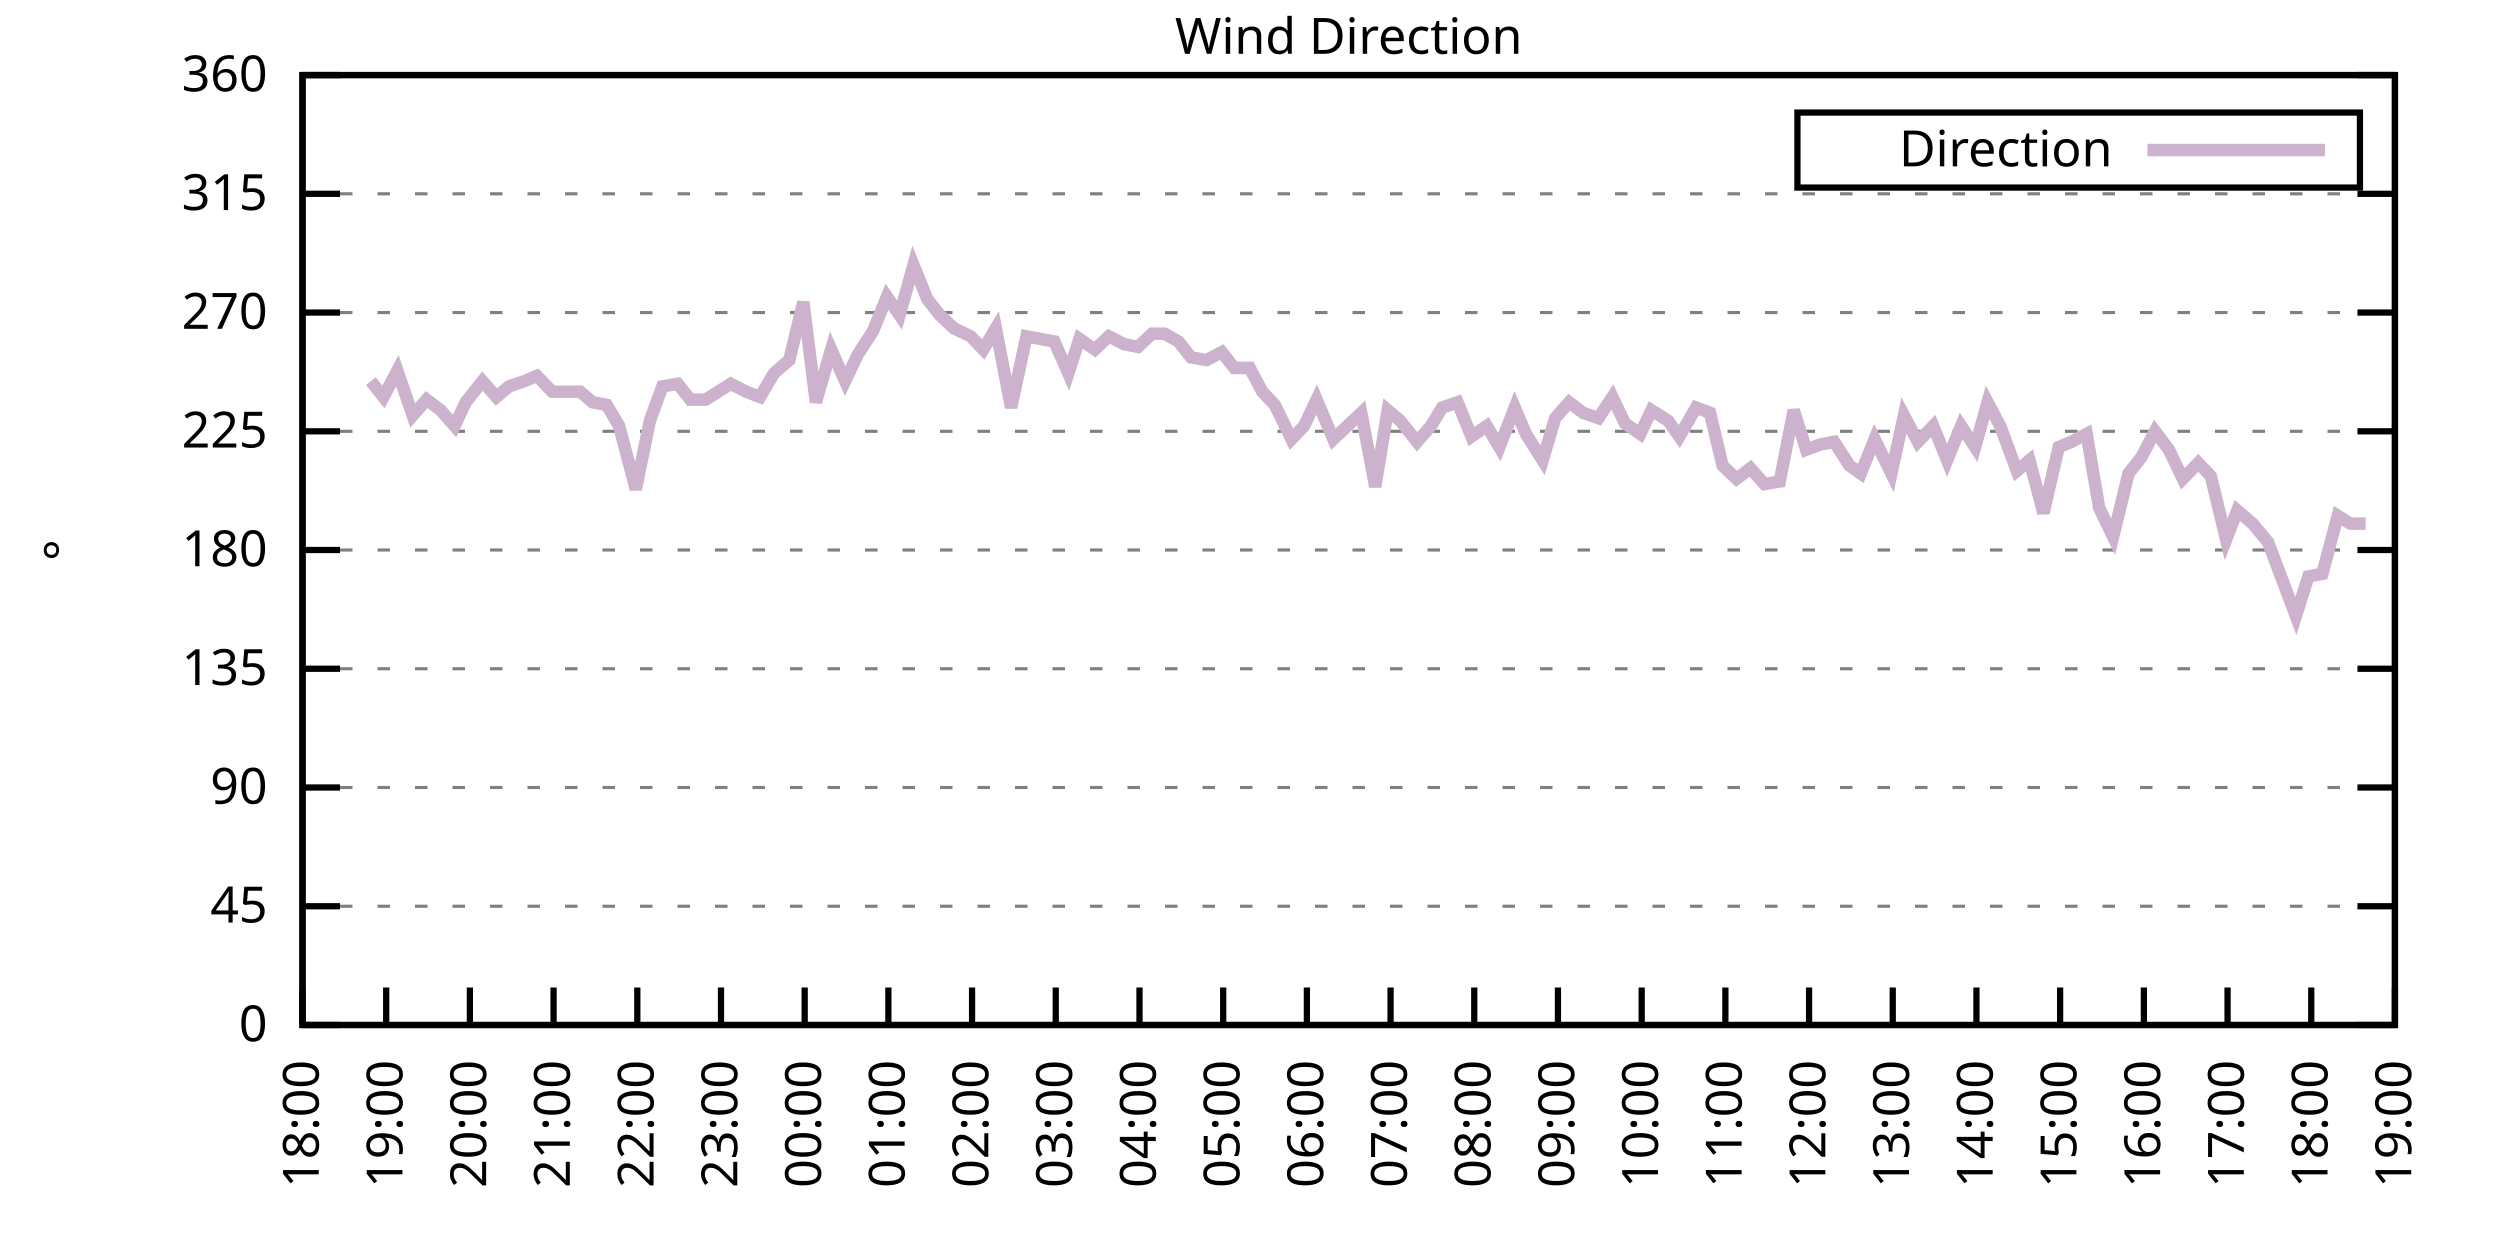
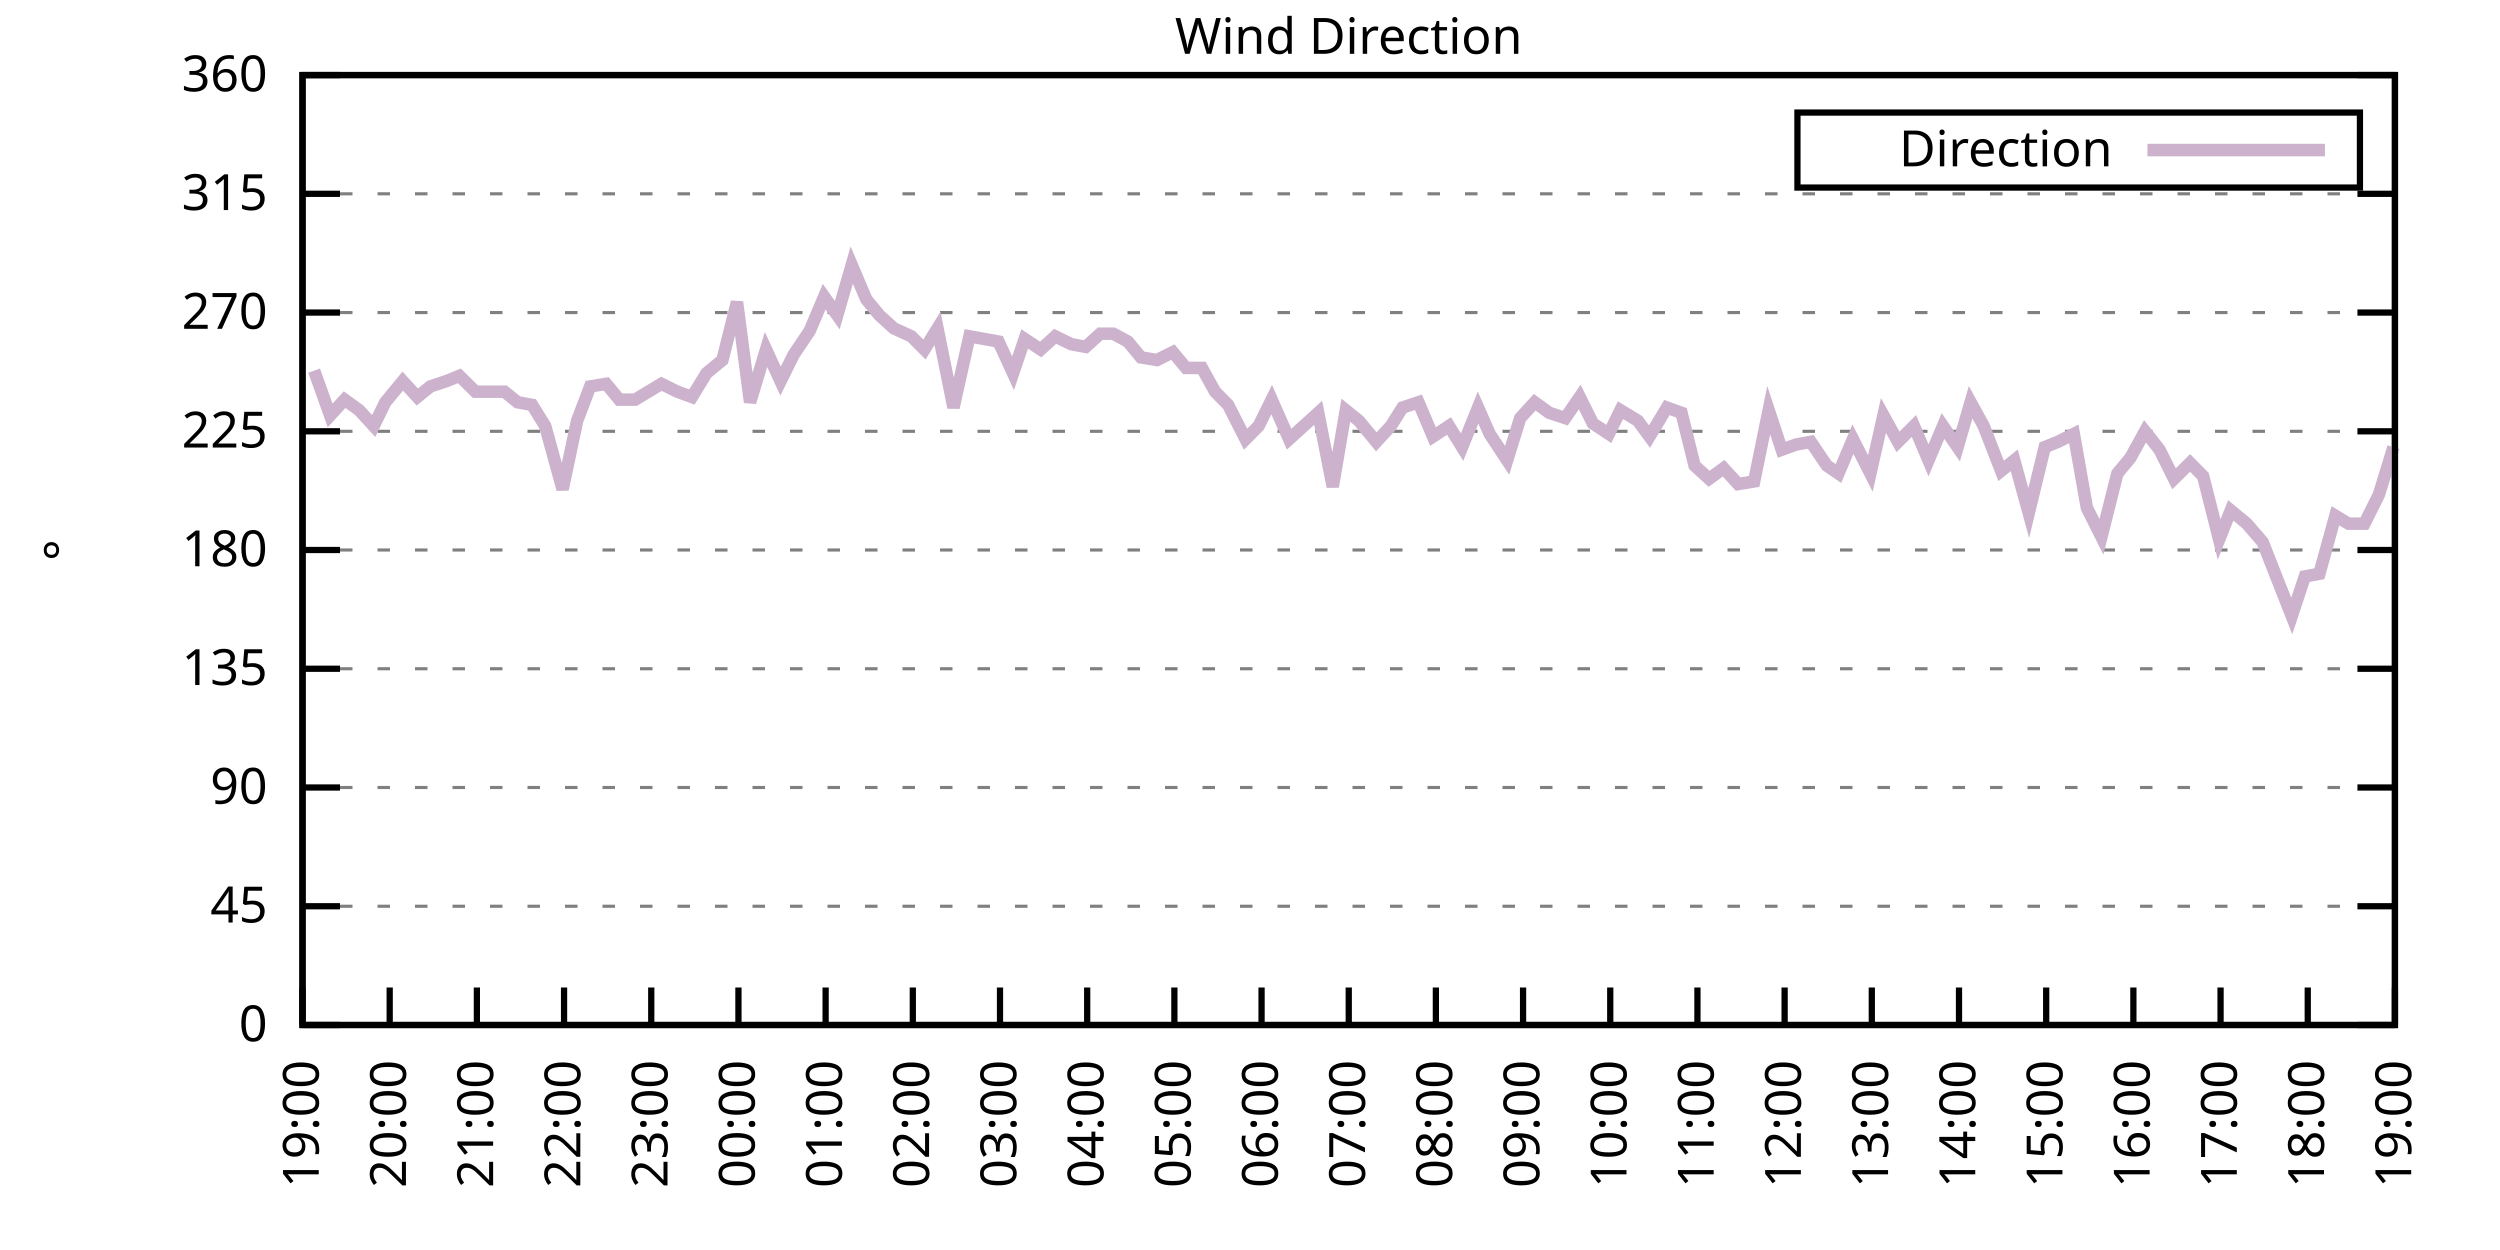
<svg xmlns="http://www.w3.org/2000/svg" xmlns:xlink="http://www.w3.org/1999/xlink" width="400" height="200" viewBox="0 0 400 200">
  <g id="gnuplot_canvas">
    <rect x="0" y="0" width="400" height="200" fill="none" />
    <defs>
      <circle id="gpDot" r="0.5" stroke-width="0.5" stroke="currentColor" />
      <path id="gpPt0" stroke-width="0.333" stroke="currentColor" d="M-1,0 h2 M0,-1 v2" />
      <path id="gpPt1" stroke-width="0.333" stroke="currentColor" d="M-1,-1 L1,1 M1,-1 L-1,1" />
      <path id="gpPt2" stroke-width="0.333" stroke="currentColor" d="M-1,0 L1,0 M0,-1 L0,1 M-1,-1 L1,1 M-1,1 L1,-1" />
      <rect id="gpPt3" stroke-width="0.333" stroke="currentColor" x="-1" y="-1" width="2" height="2" />
      <rect id="gpPt4" stroke-width="0.333" stroke="currentColor" fill="currentColor" x="-1" y="-1" width="2" height="2" />
      <circle id="gpPt5" stroke-width="0.333" stroke="currentColor" cx="0" cy="0" r="1" />
      <use xlink:href="#gpPt5" id="gpPt6" fill="currentColor" stroke="none" />
      <path id="gpPt7" stroke-width="0.333" stroke="currentColor" d="M0,-1.33 L-1.33,0.67 L1.33,0.67 z" />
      <use xlink:href="#gpPt7" id="gpPt8" fill="currentColor" stroke="none" />
      <use xlink:href="#gpPt7" id="gpPt9" stroke="currentColor" transform="rotate(180)" />
      <use xlink:href="#gpPt9" id="gpPt10" fill="currentColor" stroke="none" />
      <use xlink:href="#gpPt3" id="gpPt11" stroke="currentColor" transform="rotate(45)" />
      <use xlink:href="#gpPt11" id="gpPt12" fill="currentColor" stroke="none" />
      <path id="gpPt13" stroke-width="0.333" stroke="currentColor" d="M0,1.330 L1.265,0.411 L0.782,-1.067 L-0.782,-1.076 L-1.265,0.411 z" />
      <use xlink:href="#gpPt13" id="gpPt14" fill="currentColor" stroke="none" />
      <filter id="textbox" filterUnits="objectBoundingBox" x="0" y="0" height="1" width="1">
        <feFlood flood-color="white" flood-opacity="1" result="bgnd" />
        <feComposite in="SourceGraphic" in2="bgnd" operator="atop" />
      </filter>
      <filter id="greybox" filterUnits="objectBoundingBox" x="0" y="0" height="1" width="1">
        <feFlood flood-color="lightgrey" flood-opacity="1" result="grey" />
        <feComposite in="SourceGraphic" in2="grey" operator="atop" />
      </filter>
    </defs>
    <g fill="none" color="white" stroke="currentColor" stroke-width="1.00" stroke-linecap="butt" stroke-linejoin="miter">
</g>
    <g fill="none" color="black" stroke="currentColor" stroke-width="1.00" stroke-linecap="butt" stroke-linejoin="miter">
      <g stroke="none" shape-rendering="crispEdges">
        <polygon fill="rgb(255, 255, 255)" points="48.40,164.00 383.18,164.00 383.18,12.02 48.40,12.02 " />
      </g>
    </g>
    <g fill="none" color="black" stroke="currentColor" stroke-width="1.00" stroke-linecap="butt" stroke-linejoin="miter">
</g>
    <g fill="none" color="black" stroke="black" stroke-width="0.50" stroke-linecap="butt" stroke-linejoin="miter">
</g>
    <g fill="none" color="gray" stroke="currentColor" stroke-width="0.50" stroke-linecap="butt" stroke-linejoin="miter">
      <path stroke="gray" stroke-dasharray="2,4" class="gridline" d="M48.40,164.00 L383.19,164.00  " />
    </g>
    <g fill="none" color="gray" stroke="gray" stroke-width="1.00" stroke-linecap="butt" stroke-linejoin="miter">
</g>
    <g fill="none" color="black" stroke="currentColor" stroke-width="1.00" stroke-linecap="butt" stroke-linejoin="miter">
      <path stroke="black" d="M48.40,164.00 L54.40,164.00 M383.19,164.00 L377.19,164.00  " />
      <g transform="translate(42.80,166.60)" stroke="none" fill="black" font-family="Sans" font-size="8.00" text-anchor="end">
        <text>
          <tspan font-family="Sans"> 0</tspan>
        </text>
      </g>
    </g>
    <g fill="none" color="black" stroke="currentColor" stroke-width="1.00" stroke-linecap="butt" stroke-linejoin="miter">
</g>
    <g fill="none" color="black" stroke="black" stroke-width="0.50" stroke-linecap="butt" stroke-linejoin="miter">
</g>
    <g fill="none" color="gray" stroke="currentColor" stroke-width="0.50" stroke-linecap="butt" stroke-linejoin="miter">
      <path stroke="gray" stroke-dasharray="2,4" class="gridline" d="M48.40,145.00 L383.19,145.00  " />
    </g>
    <g fill="none" color="gray" stroke="gray" stroke-width="1.00" stroke-linecap="butt" stroke-linejoin="miter">
</g>
    <g fill="none" color="black" stroke="currentColor" stroke-width="1.00" stroke-linecap="butt" stroke-linejoin="miter">
      <path stroke="black" d="M48.40,145.00 L54.40,145.00 M383.19,145.00 L377.19,145.00  " />
      <g transform="translate(42.80,147.60)" stroke="none" fill="black" font-family="Sans" font-size="8.00" text-anchor="end">
        <text>
          <tspan font-family="Sans"> 45</tspan>
        </text>
      </g>
    </g>
    <g fill="none" color="black" stroke="currentColor" stroke-width="1.00" stroke-linecap="butt" stroke-linejoin="miter">
</g>
    <g fill="none" color="black" stroke="black" stroke-width="0.50" stroke-linecap="butt" stroke-linejoin="miter">
</g>
    <g fill="none" color="gray" stroke="currentColor" stroke-width="0.50" stroke-linecap="butt" stroke-linejoin="miter">
      <path stroke="gray" stroke-dasharray="2,4" class="gridline" d="M48.40,126.00 L383.19,126.00  " />
    </g>
    <g fill="none" color="gray" stroke="gray" stroke-width="1.00" stroke-linecap="butt" stroke-linejoin="miter">
</g>
    <g fill="none" color="black" stroke="currentColor" stroke-width="1.00" stroke-linecap="butt" stroke-linejoin="miter">
      <path stroke="black" d="M48.40,126.00 L54.40,126.00 M383.19,126.00 L377.19,126.00  " />
      <g transform="translate(42.80,128.60)" stroke="none" fill="black" font-family="Sans" font-size="8.00" text-anchor="end">
        <text>
          <tspan font-family="Sans"> 90</tspan>
        </text>
      </g>
    </g>
    <g fill="none" color="black" stroke="currentColor" stroke-width="1.00" stroke-linecap="butt" stroke-linejoin="miter">
</g>
    <g fill="none" color="black" stroke="black" stroke-width="0.50" stroke-linecap="butt" stroke-linejoin="miter">
</g>
    <g fill="none" color="gray" stroke="currentColor" stroke-width="0.50" stroke-linecap="butt" stroke-linejoin="miter">
      <path stroke="gray" stroke-dasharray="2,4" class="gridline" d="M48.40,107.00 L383.19,107.00  " />
    </g>
    <g fill="none" color="gray" stroke="gray" stroke-width="1.00" stroke-linecap="butt" stroke-linejoin="miter">
</g>
    <g fill="none" color="black" stroke="currentColor" stroke-width="1.00" stroke-linecap="butt" stroke-linejoin="miter">
      <path stroke="black" d="M48.40,107.00 L54.40,107.00 M383.19,107.00 L377.19,107.00  " />
      <g transform="translate(42.80,109.60)" stroke="none" fill="black" font-family="Sans" font-size="8.00" text-anchor="end">
        <text>
          <tspan font-family="Sans"> 135</tspan>
        </text>
      </g>
    </g>
    <g fill="none" color="black" stroke="currentColor" stroke-width="1.00" stroke-linecap="butt" stroke-linejoin="miter">
</g>
    <g fill="none" color="black" stroke="black" stroke-width="0.50" stroke-linecap="butt" stroke-linejoin="miter">
</g>
    <g fill="none" color="gray" stroke="currentColor" stroke-width="0.50" stroke-linecap="butt" stroke-linejoin="miter">
      <path stroke="gray" stroke-dasharray="2,4" class="gridline" d="M48.40,88.00 L383.19,88.00  " />
    </g>
    <g fill="none" color="gray" stroke="gray" stroke-width="1.00" stroke-linecap="butt" stroke-linejoin="miter">
</g>
    <g fill="none" color="black" stroke="currentColor" stroke-width="1.00" stroke-linecap="butt" stroke-linejoin="miter">
      <path stroke="black" d="M48.40,88.00 L54.40,88.00 M383.19,88.00 L377.19,88.00  " />
      <g transform="translate(42.80,90.60)" stroke="none" fill="black" font-family="Sans" font-size="8.00" text-anchor="end">
        <text>
          <tspan font-family="Sans"> 180</tspan>
        </text>
      </g>
    </g>
    <g fill="none" color="black" stroke="currentColor" stroke-width="1.00" stroke-linecap="butt" stroke-linejoin="miter">
</g>
    <g fill="none" color="black" stroke="black" stroke-width="0.50" stroke-linecap="butt" stroke-linejoin="miter">
</g>
    <g fill="none" color="gray" stroke="currentColor" stroke-width="0.50" stroke-linecap="butt" stroke-linejoin="miter">
      <path stroke="gray" stroke-dasharray="2,4" class="gridline" d="M48.40,69.01 L383.19,69.01  " />
    </g>
    <g fill="none" color="gray" stroke="gray" stroke-width="1.00" stroke-linecap="butt" stroke-linejoin="miter">
</g>
    <g fill="none" color="black" stroke="currentColor" stroke-width="1.00" stroke-linecap="butt" stroke-linejoin="miter">
      <path stroke="black" d="M48.40,69.01 L54.40,69.01 M383.19,69.01 L377.19,69.01  " />
      <g transform="translate(42.80,71.61)" stroke="none" fill="black" font-family="Sans" font-size="8.00" text-anchor="end">
        <text>
          <tspan font-family="Sans"> 225</tspan>
        </text>
      </g>
    </g>
    <g fill="none" color="black" stroke="currentColor" stroke-width="1.00" stroke-linecap="butt" stroke-linejoin="miter">
</g>
    <g fill="none" color="black" stroke="black" stroke-width="0.50" stroke-linecap="butt" stroke-linejoin="miter">
</g>
    <g fill="none" color="gray" stroke="currentColor" stroke-width="0.50" stroke-linecap="butt" stroke-linejoin="miter">
      <path stroke="gray" stroke-dasharray="2,4" class="gridline" d="M48.40,50.01 L383.19,50.01  " />
    </g>
    <g fill="none" color="gray" stroke="gray" stroke-width="1.00" stroke-linecap="butt" stroke-linejoin="miter">
</g>
    <g fill="none" color="black" stroke="currentColor" stroke-width="1.00" stroke-linecap="butt" stroke-linejoin="miter">
      <path stroke="black" d="M48.40,50.01 L54.40,50.01 M383.19,50.01 L377.19,50.01  " />
      <g transform="translate(42.80,52.61)" stroke="none" fill="black" font-family="Sans" font-size="8.00" text-anchor="end">
        <text>
          <tspan font-family="Sans"> 270</tspan>
        </text>
      </g>
    </g>
    <g fill="none" color="black" stroke="currentColor" stroke-width="1.00" stroke-linecap="butt" stroke-linejoin="miter">
</g>
    <g fill="none" color="black" stroke="black" stroke-width="0.50" stroke-linecap="butt" stroke-linejoin="miter">
</g>
    <g fill="none" color="gray" stroke="currentColor" stroke-width="0.50" stroke-linecap="butt" stroke-linejoin="miter">
      <path stroke="gray" stroke-dasharray="2,4" class="gridline" d="M48.40,31.01 L383.19,31.01  " />
    </g>
    <g fill="none" color="gray" stroke="gray" stroke-width="1.00" stroke-linecap="butt" stroke-linejoin="miter">
</g>
    <g fill="none" color="black" stroke="currentColor" stroke-width="1.00" stroke-linecap="butt" stroke-linejoin="miter">
      <path stroke="black" d="M48.40,31.01 L54.40,31.01 M383.19,31.01 L377.19,31.01  " />
      <g transform="translate(42.80,33.61)" stroke="none" fill="black" font-family="Sans" font-size="8.00" text-anchor="end">
        <text>
          <tspan font-family="Sans"> 315</tspan>
        </text>
      </g>
    </g>
    <g fill="none" color="black" stroke="currentColor" stroke-width="1.00" stroke-linecap="butt" stroke-linejoin="miter">
</g>
    <g fill="none" color="black" stroke="black" stroke-width="0.50" stroke-linecap="butt" stroke-linejoin="miter">
</g>
    <g fill="none" color="gray" stroke="currentColor" stroke-width="0.50" stroke-linecap="butt" stroke-linejoin="miter">
      <path stroke="gray" stroke-dasharray="2,4" class="gridline" d="M48.40,12.01 L383.19,12.01  " />
    </g>
    <g fill="none" color="gray" stroke="gray" stroke-width="1.00" stroke-linecap="butt" stroke-linejoin="miter">
</g>
    <g fill="none" color="black" stroke="currentColor" stroke-width="1.00" stroke-linecap="butt" stroke-linejoin="miter">
      <path stroke="black" d="M48.40,12.01 L54.40,12.01 M383.19,12.01 L377.19,12.01  " />
      <g transform="translate(42.80,14.61)" stroke="none" fill="black" font-family="Sans" font-size="8.00" text-anchor="end">
        <text>
          <tspan font-family="Sans"> 360</tspan>
        </text>
      </g>
    </g>
    <g fill="none" color="black" stroke="currentColor" stroke-width="1.00" stroke-linecap="butt" stroke-linejoin="miter">
      <path stroke="black" d="M48.40,164.00 L48.40,158.00  " />
      <g transform="translate(51.00,169.60) rotate(270.00)" stroke="none" fill="black" font-family="Sans" font-size="8.00" text-anchor="end">
        <text>
-           <tspan font-family="Sans">18:00</tspan>
-         </text>
-       </g>
-     </g>
-     <g fill="none" color="black" stroke="currentColor" stroke-width="1.00" stroke-linecap="butt" stroke-linejoin="miter">
-       <path stroke="black" d="M61.79,164.00 L61.79,158.00  " />
-       <g transform="translate(64.39,169.60) rotate(270.00)" stroke="none" fill="black" font-family="Sans" font-size="8.00" text-anchor="end">
-         <text>
          <tspan font-family="Sans">19:00</tspan>
        </text>
      </g>
    </g>
    <g fill="none" color="black" stroke="currentColor" stroke-width="1.00" stroke-linecap="butt" stroke-linejoin="miter">
-       <path stroke="black" d="M75.18,164.00 L75.18,158.00  " />
-       <g transform="translate(77.78,169.60) rotate(270.00)" stroke="none" fill="black" font-family="Sans" font-size="8.00" text-anchor="end">
+       <path stroke="black" d="M62.35,164.00 L62.35,158.00  " />
+       <g transform="translate(64.95,169.60) rotate(270.00)" stroke="none" fill="black" font-family="Sans" font-size="8.00" text-anchor="end">
        <text>
          <tspan font-family="Sans">20:00</tspan>
        </text>
      </g>
    </g>
    <g fill="none" color="black" stroke="currentColor" stroke-width="1.00" stroke-linecap="butt" stroke-linejoin="miter">
-       <path stroke="black" d="M88.57,164.00 L88.57,158.00  " />
-       <g transform="translate(91.17,169.60) rotate(270.00)" stroke="none" fill="black" font-family="Sans" font-size="8.00" text-anchor="end">
+       <path stroke="black" d="M76.30,164.00 L76.30,158.00  " />
+       <g transform="translate(78.90,169.60) rotate(270.00)" stroke="none" fill="black" font-family="Sans" font-size="8.00" text-anchor="end">
        <text>
          <tspan font-family="Sans">21:00</tspan>
        </text>
      </g>
    </g>
    <g fill="none" color="black" stroke="currentColor" stroke-width="1.00" stroke-linecap="butt" stroke-linejoin="miter">
-       <path stroke="black" d="M101.97,164.00 L101.97,158.00  " />
-       <g transform="translate(104.57,169.60) rotate(270.00)" stroke="none" fill="black" font-family="Sans" font-size="8.00" text-anchor="end">
+       <path stroke="black" d="M90.25,164.00 L90.25,158.00  " />
+       <g transform="translate(92.85,169.60) rotate(270.00)" stroke="none" fill="black" font-family="Sans" font-size="8.00" text-anchor="end">
        <text>
          <tspan font-family="Sans">22:00</tspan>
        </text>
      </g>
    </g>
    <g fill="none" color="black" stroke="currentColor" stroke-width="1.00" stroke-linecap="butt" stroke-linejoin="miter">
-       <path stroke="black" d="M115.36,164.00 L115.36,158.00  " />
-       <g transform="translate(117.96,169.60) rotate(270.00)" stroke="none" fill="black" font-family="Sans" font-size="8.00" text-anchor="end">
+       <path stroke="black" d="M104.20,164.00 L104.20,158.00  " />
+       <g transform="translate(106.80,169.60) rotate(270.00)" stroke="none" fill="black" font-family="Sans" font-size="8.00" text-anchor="end">
        <text>
          <tspan font-family="Sans">23:00</tspan>
        </text>
      </g>
    </g>
    <g fill="none" color="black" stroke="currentColor" stroke-width="1.00" stroke-linecap="butt" stroke-linejoin="miter">
-       <path stroke="black" d="M128.75,164.00 L128.75,158.00  " />
-       <g transform="translate(131.35,169.60) rotate(270.00)" stroke="none" fill="black" font-family="Sans" font-size="8.00" text-anchor="end">
+       <path stroke="black" d="M118.15,164.00 L118.15,158.00  " />
+       <g transform="translate(120.75,169.60) rotate(270.00)" stroke="none" fill="black" font-family="Sans" font-size="8.00" text-anchor="end">
        <text>
          <tspan font-family="Sans">00:00</tspan>
        </text>
      </g>
    </g>
    <g fill="none" color="black" stroke="currentColor" stroke-width="1.00" stroke-linecap="butt" stroke-linejoin="miter">
-       <path stroke="black" d="M142.14,164.00 L142.14,158.00  " />
-       <g transform="translate(144.74,169.60) rotate(270.00)" stroke="none" fill="black" font-family="Sans" font-size="8.00" text-anchor="end">
+       <path stroke="black" d="M132.10,164.00 L132.10,158.00  " />
+       <g transform="translate(134.70,169.60) rotate(270.00)" stroke="none" fill="black" font-family="Sans" font-size="8.00" text-anchor="end">
        <text>
          <tspan font-family="Sans">01:00</tspan>
        </text>
      </g>
    </g>
    <g fill="none" color="black" stroke="currentColor" stroke-width="1.00" stroke-linecap="butt" stroke-linejoin="miter">
-       <path stroke="black" d="M155.53,164.00 L155.53,158.00  " />
-       <g transform="translate(158.13,169.60) rotate(270.00)" stroke="none" fill="black" font-family="Sans" font-size="8.00" text-anchor="end">
+       <path stroke="black" d="M146.05,164.00 L146.05,158.00  " />
+       <g transform="translate(148.65,169.60) rotate(270.00)" stroke="none" fill="black" font-family="Sans" font-size="8.00" text-anchor="end">
        <text>
          <tspan font-family="Sans">02:00</tspan>
        </text>
      </g>
    </g>
    <g fill="none" color="black" stroke="currentColor" stroke-width="1.00" stroke-linecap="butt" stroke-linejoin="miter">
-       <path stroke="black" d="M168.92,164.00 L168.92,158.00  " />
-       <g transform="translate(171.52,169.60) rotate(270.00)" stroke="none" fill="black" font-family="Sans" font-size="8.00" text-anchor="end">
+       <path stroke="black" d="M160.00,164.00 L160.00,158.00  " />
+       <g transform="translate(162.60,169.60) rotate(270.00)" stroke="none" fill="black" font-family="Sans" font-size="8.00" text-anchor="end">
        <text>
          <tspan font-family="Sans">03:00</tspan>
        </text>
      </g>
    </g>
    <g fill="none" color="black" stroke="currentColor" stroke-width="1.00" stroke-linecap="butt" stroke-linejoin="miter">
-       <path stroke="black" d="M182.32,164.00 L182.32,158.00  " />
-       <g transform="translate(184.92,169.60) rotate(270.00)" stroke="none" fill="black" font-family="Sans" font-size="8.00" text-anchor="end">
+       <path stroke="black" d="M173.95,164.00 L173.95,158.00  " />
+       <g transform="translate(176.55,169.60) rotate(270.00)" stroke="none" fill="black" font-family="Sans" font-size="8.00" text-anchor="end">
        <text>
          <tspan font-family="Sans">04:00</tspan>
        </text>
      </g>
    </g>
    <g fill="none" color="black" stroke="currentColor" stroke-width="1.00" stroke-linecap="butt" stroke-linejoin="miter">
-       <path stroke="black" d="M195.71,164.00 L195.71,158.00  " />
-       <g transform="translate(198.31,169.60) rotate(270.00)" stroke="none" fill="black" font-family="Sans" font-size="8.00" text-anchor="end">
+       <path stroke="black" d="M187.90,164.00 L187.90,158.00  " />
+       <g transform="translate(190.50,169.60) rotate(270.00)" stroke="none" fill="black" font-family="Sans" font-size="8.00" text-anchor="end">
        <text>
          <tspan font-family="Sans">05:00</tspan>
        </text>
      </g>
    </g>
    <g fill="none" color="black" stroke="currentColor" stroke-width="1.00" stroke-linecap="butt" stroke-linejoin="miter">
-       <path stroke="black" d="M209.10,164.00 L209.10,158.00  " />
-       <g transform="translate(211.70,169.60) rotate(270.00)" stroke="none" fill="black" font-family="Sans" font-size="8.00" text-anchor="end">
+       <path stroke="black" d="M201.85,164.00 L201.85,158.00  " />
+       <g transform="translate(204.45,169.60) rotate(270.00)" stroke="none" fill="black" font-family="Sans" font-size="8.00" text-anchor="end">
        <text>
          <tspan font-family="Sans">06:00</tspan>
        </text>
      </g>
    </g>
    <g fill="none" color="black" stroke="currentColor" stroke-width="1.00" stroke-linecap="butt" stroke-linejoin="miter">
-       <path stroke="black" d="M222.49,164.00 L222.49,158.00  " />
-       <g transform="translate(225.09,169.60) rotate(270.00)" stroke="none" fill="black" font-family="Sans" font-size="8.00" text-anchor="end">
+       <path stroke="black" d="M215.80,164.00 L215.80,158.00  " />
+       <g transform="translate(218.40,169.60) rotate(270.00)" stroke="none" fill="black" font-family="Sans" font-size="8.00" text-anchor="end">
        <text>
          <tspan font-family="Sans">07:00</tspan>
        </text>
      </g>
    </g>
    <g fill="none" color="black" stroke="currentColor" stroke-width="1.00" stroke-linecap="butt" stroke-linejoin="miter">
-       <path stroke="black" d="M235.88,164.00 L235.88,158.00  " />
-       <g transform="translate(238.48,169.60) rotate(270.00)" stroke="none" fill="black" font-family="Sans" font-size="8.00" text-anchor="end">
+       <path stroke="black" d="M229.74,164.00 L229.74,158.00  " />
+       <g transform="translate(232.34,169.60) rotate(270.00)" stroke="none" fill="black" font-family="Sans" font-size="8.00" text-anchor="end">
        <text>
          <tspan font-family="Sans">08:00</tspan>
        </text>
      </g>
    </g>
    <g fill="none" color="black" stroke="currentColor" stroke-width="1.00" stroke-linecap="butt" stroke-linejoin="miter">
-       <path stroke="black" d="M249.27,164.00 L249.27,158.00  " />
-       <g transform="translate(251.87,169.60) rotate(270.00)" stroke="none" fill="black" font-family="Sans" font-size="8.00" text-anchor="end">
+       <path stroke="black" d="M243.69,164.00 L243.69,158.00  " />
+       <g transform="translate(246.29,169.60) rotate(270.00)" stroke="none" fill="black" font-family="Sans" font-size="8.00" text-anchor="end">
        <text>
          <tspan font-family="Sans">09:00</tspan>
        </text>
      </g>
    </g>
    <g fill="none" color="black" stroke="currentColor" stroke-width="1.00" stroke-linecap="butt" stroke-linejoin="miter">
-       <path stroke="black" d="M262.67,164.00 L262.67,158.00  " />
-       <g transform="translate(265.27,169.60) rotate(270.00)" stroke="none" fill="black" font-family="Sans" font-size="8.00" text-anchor="end">
+       <path stroke="black" d="M257.64,164.00 L257.64,158.00  " />
+       <g transform="translate(260.24,169.60) rotate(270.00)" stroke="none" fill="black" font-family="Sans" font-size="8.00" text-anchor="end">
        <text>
          <tspan font-family="Sans">10:00</tspan>
        </text>
      </g>
    </g>
    <g fill="none" color="black" stroke="currentColor" stroke-width="1.00" stroke-linecap="butt" stroke-linejoin="miter">
-       <path stroke="black" d="M276.06,164.00 L276.06,158.00  " />
-       <g transform="translate(278.66,169.60) rotate(270.00)" stroke="none" fill="black" font-family="Sans" font-size="8.00" text-anchor="end">
+       <path stroke="black" d="M271.59,164.00 L271.59,158.00  " />
+       <g transform="translate(274.19,169.60) rotate(270.00)" stroke="none" fill="black" font-family="Sans" font-size="8.00" text-anchor="end">
        <text>
          <tspan font-family="Sans">11:00</tspan>
        </text>
      </g>
    </g>
    <g fill="none" color="black" stroke="currentColor" stroke-width="1.00" stroke-linecap="butt" stroke-linejoin="miter">
-       <path stroke="black" d="M289.45,164.00 L289.45,158.00  " />
-       <g transform="translate(292.05,169.60) rotate(270.00)" stroke="none" fill="black" font-family="Sans" font-size="8.00" text-anchor="end">
+       <path stroke="black" d="M285.54,164.00 L285.54,158.00  " />
+       <g transform="translate(288.14,169.60) rotate(270.00)" stroke="none" fill="black" font-family="Sans" font-size="8.00" text-anchor="end">
        <text>
          <tspan font-family="Sans">12:00</tspan>
        </text>
      </g>
    </g>
    <g fill="none" color="black" stroke="currentColor" stroke-width="1.00" stroke-linecap="butt" stroke-linejoin="miter">
-       <path stroke="black" d="M302.84,164.00 L302.84,158.00  " />
-       <g transform="translate(305.44,169.60) rotate(270.00)" stroke="none" fill="black" font-family="Sans" font-size="8.00" text-anchor="end">
+       <path stroke="black" d="M299.49,164.00 L299.49,158.00  " />
+       <g transform="translate(302.09,169.60) rotate(270.00)" stroke="none" fill="black" font-family="Sans" font-size="8.00" text-anchor="end">
        <text>
          <tspan font-family="Sans">13:00</tspan>
        </text>
      </g>
    </g>
    <g fill="none" color="black" stroke="currentColor" stroke-width="1.00" stroke-linecap="butt" stroke-linejoin="miter">
-       <path stroke="black" d="M316.23,164.00 L316.23,158.00  " />
-       <g transform="translate(318.83,169.60) rotate(270.00)" stroke="none" fill="black" font-family="Sans" font-size="8.00" text-anchor="end">
+       <path stroke="black" d="M313.44,164.00 L313.44,158.00  " />
+       <g transform="translate(316.04,169.60) rotate(270.00)" stroke="none" fill="black" font-family="Sans" font-size="8.00" text-anchor="end">
        <text>
          <tspan font-family="Sans">14:00</tspan>
        </text>
      </g>
    </g>
    <g fill="none" color="black" stroke="currentColor" stroke-width="1.00" stroke-linecap="butt" stroke-linejoin="miter">
-       <path stroke="black" d="M329.62,164.00 L329.62,158.00  " />
-       <g transform="translate(332.22,169.60) rotate(270.00)" stroke="none" fill="black" font-family="Sans" font-size="8.00" text-anchor="end">
+       <path stroke="black" d="M327.39,164.00 L327.39,158.00  " />
+       <g transform="translate(329.99,169.60) rotate(270.00)" stroke="none" fill="black" font-family="Sans" font-size="8.00" text-anchor="end">
        <text>
          <tspan font-family="Sans">15:00</tspan>
        </text>
      </g>
    </g>
    <g fill="none" color="black" stroke="currentColor" stroke-width="1.00" stroke-linecap="butt" stroke-linejoin="miter">
-       <path stroke="black" d="M343.02,164.00 L343.02,158.00  " />
-       <g transform="translate(345.62,169.60) rotate(270.00)" stroke="none" fill="black" font-family="Sans" font-size="8.00" text-anchor="end">
+       <path stroke="black" d="M341.34,164.00 L341.34,158.00  " />
+       <g transform="translate(343.94,169.60) rotate(270.00)" stroke="none" fill="black" font-family="Sans" font-size="8.00" text-anchor="end">
        <text>
          <tspan font-family="Sans">16:00</tspan>
        </text>
      </g>
    </g>
    <g fill="none" color="black" stroke="currentColor" stroke-width="1.00" stroke-linecap="butt" stroke-linejoin="miter">
-       <path stroke="black" d="M356.41,164.00 L356.41,158.00  " />
-       <g transform="translate(359.01,169.60) rotate(270.00)" stroke="none" fill="black" font-family="Sans" font-size="8.00" text-anchor="end">
+       <path stroke="black" d="M355.29,164.00 L355.29,158.00  " />
+       <g transform="translate(357.89,169.60) rotate(270.00)" stroke="none" fill="black" font-family="Sans" font-size="8.00" text-anchor="end">
        <text>
          <tspan font-family="Sans">17:00</tspan>
        </text>
      </g>
    </g>
    <g fill="none" color="black" stroke="currentColor" stroke-width="1.00" stroke-linecap="butt" stroke-linejoin="miter">
-       <path stroke="black" d="M369.80,164.00 L369.80,158.00  " />
-       <g transform="translate(372.40,169.60) rotate(270.00)" stroke="none" fill="black" font-family="Sans" font-size="8.00" text-anchor="end">
+       <path stroke="black" d="M369.24,164.00 L369.24,158.00  " />
+       <g transform="translate(371.84,169.60) rotate(270.00)" stroke="none" fill="black" font-family="Sans" font-size="8.00" text-anchor="end">
        <text>
          <tspan font-family="Sans">18:00</tspan>
        </text>
      </g>
    </g>
    <g fill="none" color="black" stroke="currentColor" stroke-width="1.00" stroke-linecap="butt" stroke-linejoin="miter">
      <path stroke="black" d="M383.19,164.00 L383.19,158.00  " />
      <g transform="translate(385.79,169.60) rotate(270.00)" stroke="none" fill="black" font-family="Sans" font-size="8.00" text-anchor="end">
        <text>
          <tspan font-family="Sans">19:00</tspan>
        </text>
      </g>
    </g>
    <g fill="none" color="black" stroke="currentColor" stroke-width="1.00" stroke-linecap="butt" stroke-linejoin="miter">
</g>
    <g fill="none" color="black" stroke="currentColor" stroke-width="1.00" stroke-linecap="butt" stroke-linejoin="miter">
      <path stroke="black" d="M48.40,12.01 L48.40,164.00 L383.19,164.00 L383.19,12.01 L48.40,12.01 Z  " />
    </g>
    <g fill="none" color="black" stroke="currentColor" stroke-width="1.00" stroke-linecap="butt" stroke-linejoin="miter">
</g>
    <g fill="none" color="black" stroke="currentColor" stroke-width="1.00" stroke-linecap="butt" stroke-linejoin="miter">
      <path stroke="black" d="M287.59,30.01 L287.59,18.01 L377.59,18.01 L377.59,30.01 L287.59,30.01 Z  " />
    </g>
    <g id="Wind_direction_plot_1">
      <g fill="none" color="white" stroke="black" stroke-width="2.00" stroke-linecap="butt" stroke-linejoin="miter">
</g>
      <g fill="none" color="black" stroke="currentColor" stroke-width="2.00" stroke-linecap="butt" stroke-linejoin="miter">
        <g transform="translate(337.99,26.61)" stroke="none" fill="black" font-family="Sans" font-size="8.00" text-anchor="end">
          <text>
            <tspan font-family="Sans">Direction</tspan>
          </text>
        </g>
      </g>
      <g fill="none" color="black" stroke="currentColor" stroke-width="2.00" stroke-linecap="butt" stroke-linejoin="miter">
-         <path stroke="rgb(204, 178, 204)" d="M343.59,24.01 L371.99,24.01 M59.34,60.98 L61.35,63.52 L63.58,59.30 L66.03,66.47 L68.26,63.94 L70.50,65.63   L72.73,68.16 L74.51,64.36 L77.19,60.98 L79.42,63.52 L81.43,61.83 L83.89,60.98 L85.90,60.14 L88.35,62.67   L90.36,62.67 L92.82,62.67 L94.82,64.36 L97.06,64.78 L99.06,68.16 L101.74,78.29 L103.98,67.32 L105.98,61.83   L108.44,61.41 L110.45,63.94 L112.90,63.94 L114.91,62.67 L116.92,61.41 L119.38,62.67 L121.61,63.52 L123.84,59.72   L126.29,57.61 L128.53,48.32 L130.54,64.36 L132.99,55.92 L135.22,60.98 L137.23,56.76 L139.69,52.96 L141.92,47.47   L143.93,50.43 L146.16,42.41 L148.39,47.90 L150.40,50.43 L152.63,52.54 L155.31,53.81 L157.32,55.92 L159.33,52.54   L161.78,65.21 L164.24,53.81 L166.47,54.23 L168.70,54.65 L170.93,59.72 L172.72,54.23 L175.17,55.92 L177.41,53.81   L179.86,55.07 L182.09,55.50 L184.32,53.39 L186.33,53.39 L188.57,54.65 L190.57,57.18 L193.03,57.61 L195.48,56.34   L197.49,58.87 L199.95,58.87 L201.96,62.67 L203.97,64.78 L206.64,70.27 L208.65,68.16 L210.66,63.94 L213.34,70.27   L217.80,66.05 L220.04,77.87 L222.04,65.63 L224.05,67.32 L226.73,70.70 L228.96,68.16 L230.75,65.21 L233.20,64.36   L235.44,69.85 L237.89,68.16 L239.90,71.54 L242.36,65.21 L244.14,69.43 L246.82,73.65 L248.83,66.90 L251.06,64.36   L253.29,66.05 L255.75,66.90 L257.98,63.52 L259.99,67.74 L262.44,69.43 L264.23,65.63 L266.91,67.32 L268.69,69.85   L271.37,65.21 L273.60,66.05 L275.61,74.49 L277.84,76.61 L280.07,74.92 L282.31,77.45 L284.76,77.03 L286.99,65.63   L289.00,71.96 L291.23,71.12 L293.47,70.70 L295.92,74.49 L297.71,75.76 L299.94,70.27 L302.62,75.76 L304.63,66.47   L306.86,70.70 L309.31,68.16 L311.54,73.65 L313.78,68.16 L316.01,71.54 L318.02,64.36 L320.03,68.16 L322.70,75.34   L324.71,73.65 L326.95,82.09 L329.40,71.54 L331.41,70.70 L333.86,69.43 L335.87,81.25 L338.10,85.89 L340.56,75.76   L342.57,73.23 L344.80,69.01 L347.03,71.96 L349.26,76.61 L351.72,74.07 L353.73,76.18 L356.18,86.32 L357.97,81.67   L360.42,83.78 L362.88,86.74 L367.34,98.56 L369.35,92.23 L371.58,91.80 L374.04,82.52 L376.05,83.78 L378.50,83.78    " />
+         <path stroke="rgb(204, 178, 204)" d="M343.59,24.01 L371.99,24.01 M50.26,59.30 L52.82,66.47 L55.14,63.94 L57.47,65.63 L59.79,68.16 L61.65,64.36   L64.44,60.98 L66.77,63.52 L68.86,61.83 L71.42,60.98 L73.51,60.14 L76.07,62.67 L78.16,62.67 L80.72,62.67   L82.81,64.36 L85.13,64.78 L87.23,68.16 L90.02,78.29 L92.34,67.32 L94.43,61.83 L96.99,61.41 L99.08,63.94   L101.64,63.94 L103.73,62.67 L105.83,61.41 L108.38,62.67 L110.71,63.52 L113.03,59.72 L115.59,57.61 L117.92,48.32   L120.01,64.36 L122.57,55.92 L124.89,60.98 L126.98,56.76 L129.54,52.96 L131.87,47.47 L133.96,50.43 L136.28,42.41   L138.61,47.90 L140.70,50.43 L143.02,52.54 L145.81,53.81 L147.91,55.92 L150.00,52.54 L152.56,65.21 L155.11,53.81   L157.44,54.23 L159.76,54.65 L162.09,59.72 L163.95,54.23 L166.51,55.92 L168.83,53.81 L171.39,55.07 L173.71,55.50   L176.04,53.39 L178.13,53.39 L180.46,54.65 L182.55,57.18 L185.11,57.61 L187.66,56.34 L189.76,58.87 L192.31,58.87   L194.41,62.67 L196.50,64.78 L199.29,70.27 L201.38,68.16 L203.47,63.94 L206.26,70.27 L210.91,66.05 L213.24,77.87   L215.33,65.63 L217.42,67.32 L220.21,70.70 L222.54,68.16 L224.40,65.21 L226.95,64.36 L229.28,69.85 L231.84,68.16   L233.93,71.54 L236.49,65.21 L238.35,69.43 L241.14,73.65 L243.23,66.90 L245.55,64.36 L247.88,66.05 L250.44,66.90   L252.76,63.52 L254.85,67.74 L257.41,69.43 L259.27,65.63 L262.06,67.32 L263.92,69.85 L266.71,65.21 L269.04,66.05   L271.13,74.49 L273.45,76.61 L275.78,74.92 L278.10,77.45 L280.66,77.03 L282.99,65.63 L285.08,71.96 L287.40,71.12   L289.73,70.70 L292.29,74.49 L294.15,75.76 L296.47,70.27 L299.26,75.76 L301.35,66.47 L303.68,70.70 L306.23,68.16   L308.56,73.65 L310.88,68.16 L313.21,71.54 L315.30,64.36 L317.39,68.16 L320.18,75.34 L322.28,73.65 L324.60,82.09   L327.16,71.54 L329.25,70.70 L331.81,69.43 L333.90,81.25 L336.23,85.89 L338.78,75.76 L340.88,73.23 L343.20,69.01   L345.53,71.96 L347.85,76.61 L350.41,74.07 L352.50,76.18 L355.06,86.32 L356.92,81.67 L359.48,83.78 L362.03,86.74   L366.68,98.56 L368.78,92.23 L371.10,91.80 L373.66,82.52 L375.75,83.78 L378.31,83.78 L380.63,79.14 L382.96,71.54    " />
      </g>
    </g>
    <g fill="none" color="black" stroke="currentColor" stroke-width="2.00" stroke-linecap="butt" stroke-linejoin="miter">
</g>
    <g fill="none" color="black" stroke="black" stroke-width="1.00" stroke-linecap="butt" stroke-linejoin="miter">
</g>
    <g fill="none" color="black" stroke="currentColor" stroke-width="1.00" stroke-linecap="butt" stroke-linejoin="miter">
      <path stroke="black" d="M48.40,12.01 L48.40,164.00 L383.19,164.00 L383.19,12.01 L48.40,12.01 Z  " />
      <g transform="translate(12.80,88.01) rotate(270.00)" stroke="none" fill="black" font-family="Sans" font-size="8.00" text-anchor="middle">
        <text>
          <tspan font-family="Sans">°</tspan>
        </text>
      </g>
    </g>
    <g fill="none" color="black" stroke="currentColor" stroke-width="1.00" stroke-linecap="butt" stroke-linejoin="miter">
</g>
    <g fill="none" color="black" stroke="currentColor" stroke-width="1.00" stroke-linecap="butt" stroke-linejoin="miter">
      <g transform="translate(215.79,8.61)" stroke="none" fill="black" font-family="Sans" font-size="8.00" text-anchor="middle">
        <text>
          <tspan font-family="Sans">Wind Direction</tspan>
        </text>
      </g>
    </g>
    <g fill="none" color="black" stroke="currentColor" stroke-width="1.00" stroke-linecap="butt" stroke-linejoin="miter">
</g>
  </g>
</svg>
